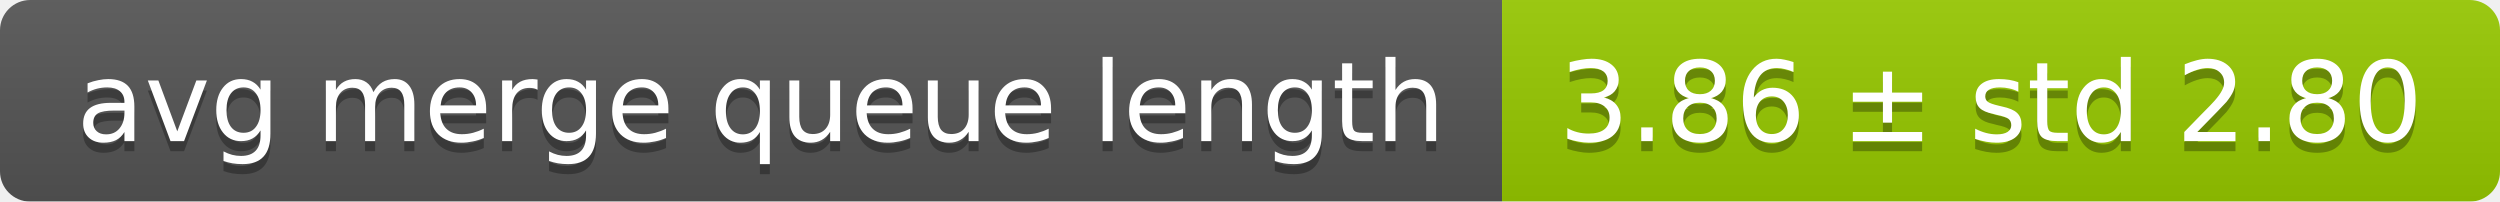
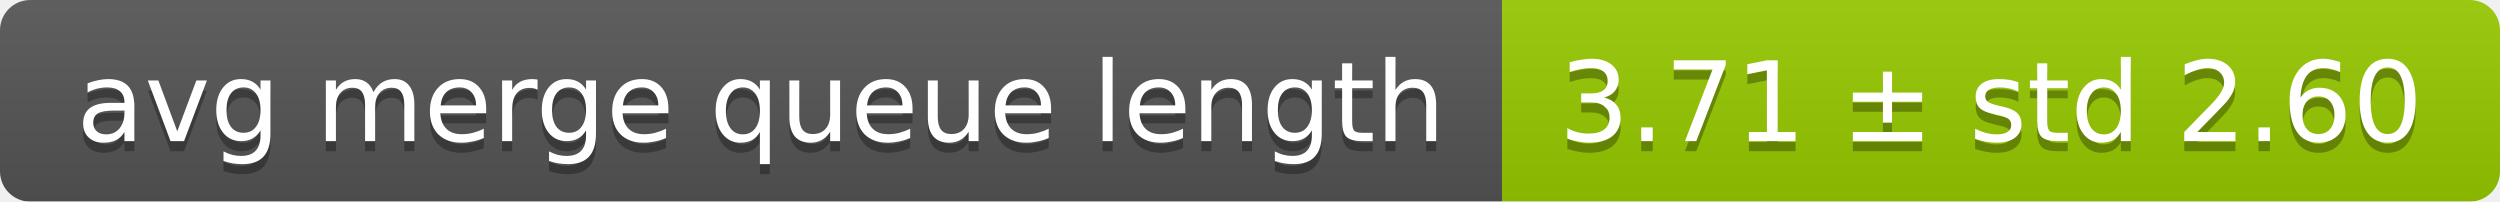
<svg xmlns="http://www.w3.org/2000/svg" width="248" height="20">
  <linearGradient id="smooth" x2="0" y2="100%">
    <stop offset="0" stop-color="#bbb" stop-opacity=".1" />
    <stop offset="1" stop-opacity=".1" />
  </linearGradient>
  <mask id="round">
    <rect width="248" height="20" rx="3" fill="#fff" />
  </mask>
  <g mask="url(#round)">
    <rect width="149" height="20" fill="#555" />
    <rect x="149" width="99" height="20" fill="#97ca00" />
    <rect width="248" height="20" fill="url(#smooth)" />
  </g>
  <g fill="#fff" text-anchor="middle" font-family="DejaVu Sans,Verdana,Geneva,sans-serif" font-size="11">
    <text x="75.5" y="15" fill="#010101" fill-opacity=".3">avg merge queue length</text>
    <text x="75.5" y="14">avg merge queue length</text>
-     <text x="197.5" y="15" fill="#010101" fill-opacity=".3">3.86 ± std 2.80</text>
-     <text x="197.5" y="14">3.86 ± std 2.80</text>
+     <text x="197.5" y="15" fill="#010101" fill-opacity=".3">3.71 ± std 2.60</text>
+     <text x="197.5" y="14">3.71 ± std 2.60</text>
  </g>
</svg>
